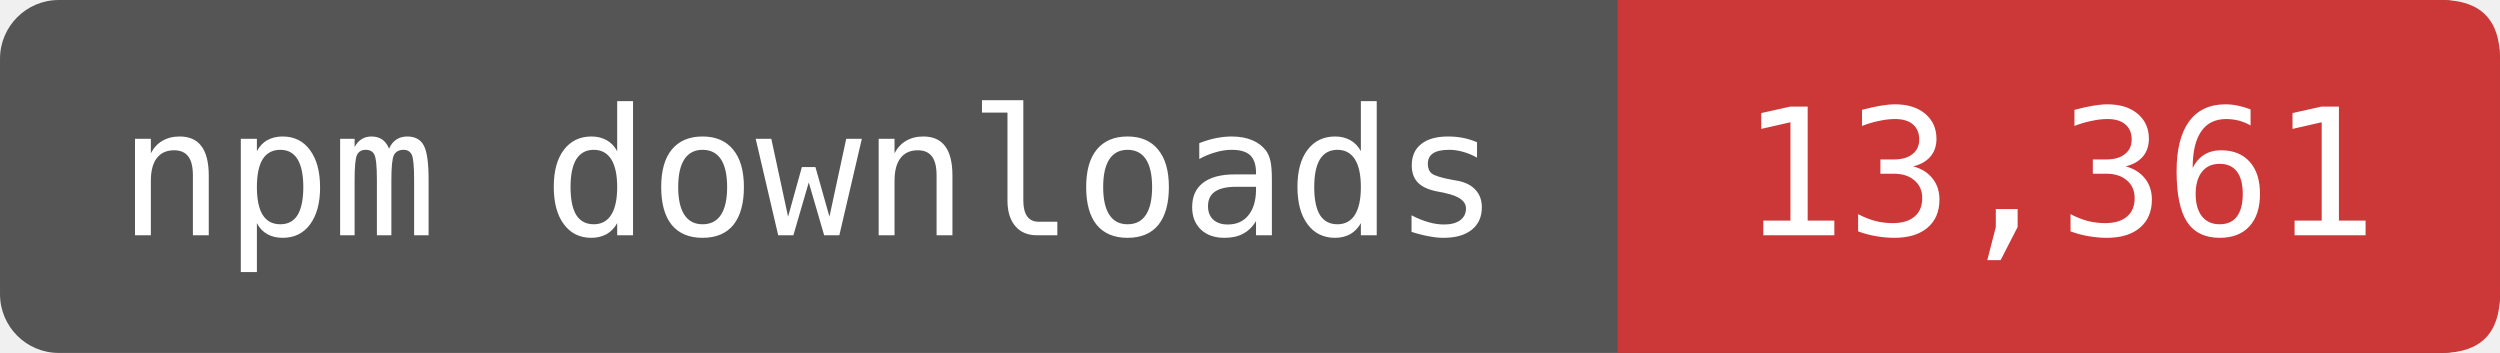
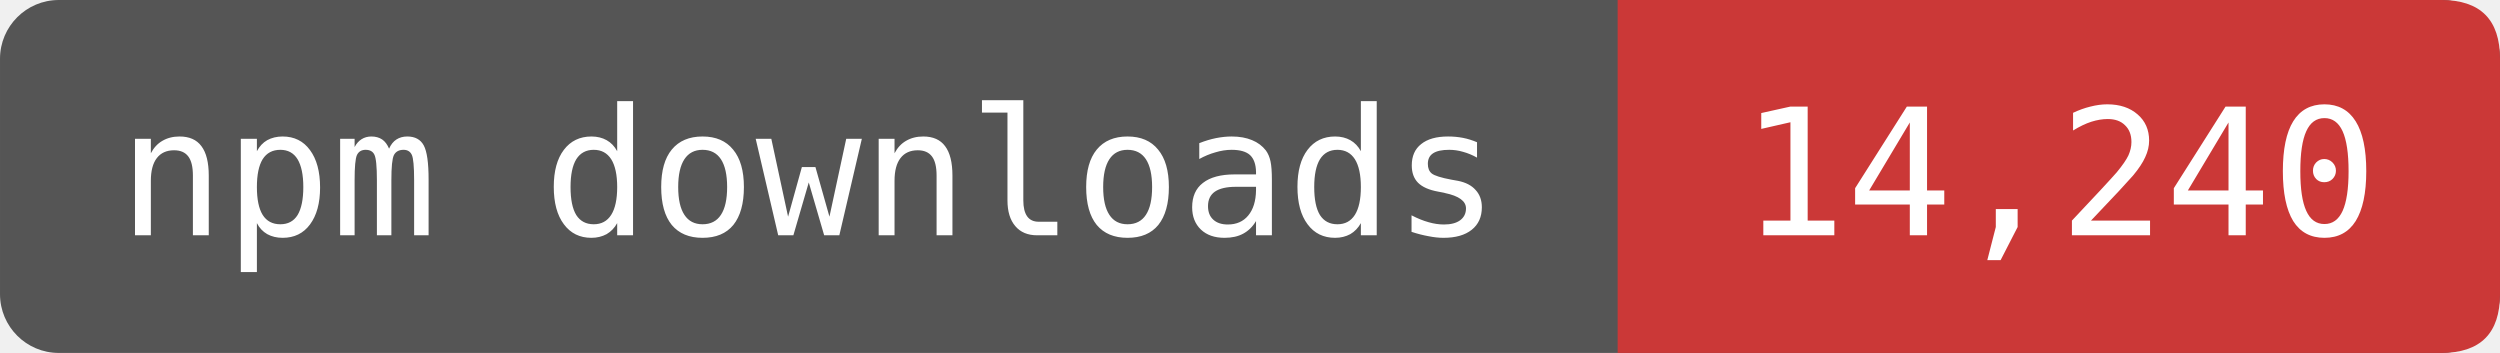
- <svg xmlns="http://www.w3.org/2000/svg" width="141.667" height="20" viewBox="0 0 170 24" role="img" aria-label="npm downloads: 13,361">
+ <svg xmlns="http://www.w3.org/2000/svg" width="141.667" height="20" viewBox="0 0 170 24" role="img" aria-label="npm downloads: 14,240">
  <rect width="170" height="24" rx="4" fill="#555" />
  <path d="M110 0H166Q170 0 170 4V20Q170 24 166 24H110Z" fill="#CB3837" />
  <g fill="#fff" font-family="DejaVu Sans Mono,monospace" font-size="12" text-anchor="middle">
    <text x="55" y="16">npm downloads</text>
-     <text x="140" y="16">13,361</text>
+     <text x="140" y="16">14,240</text>
  </g>
</svg>
